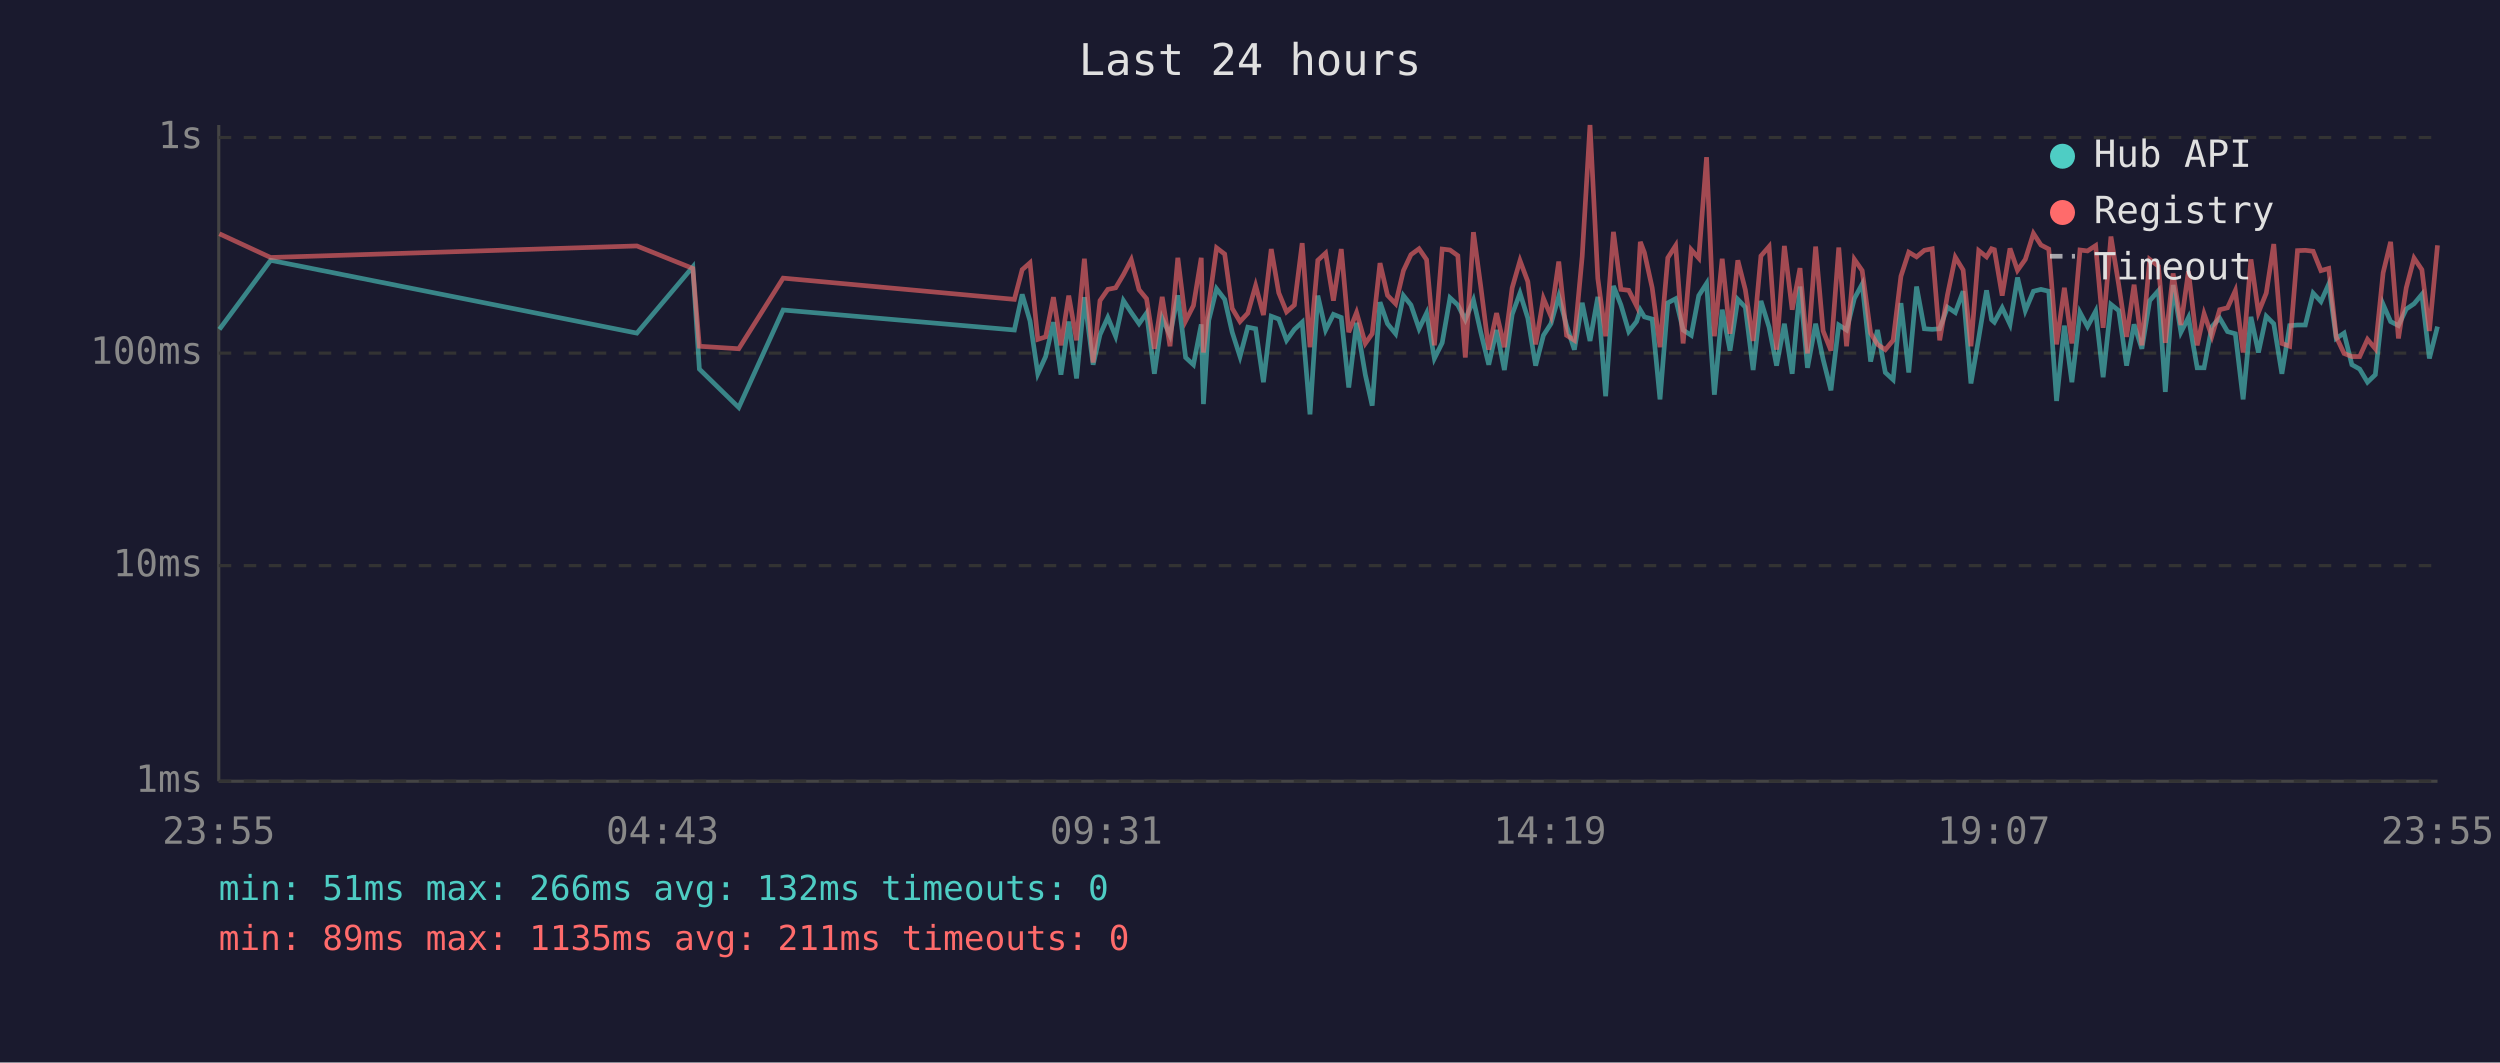
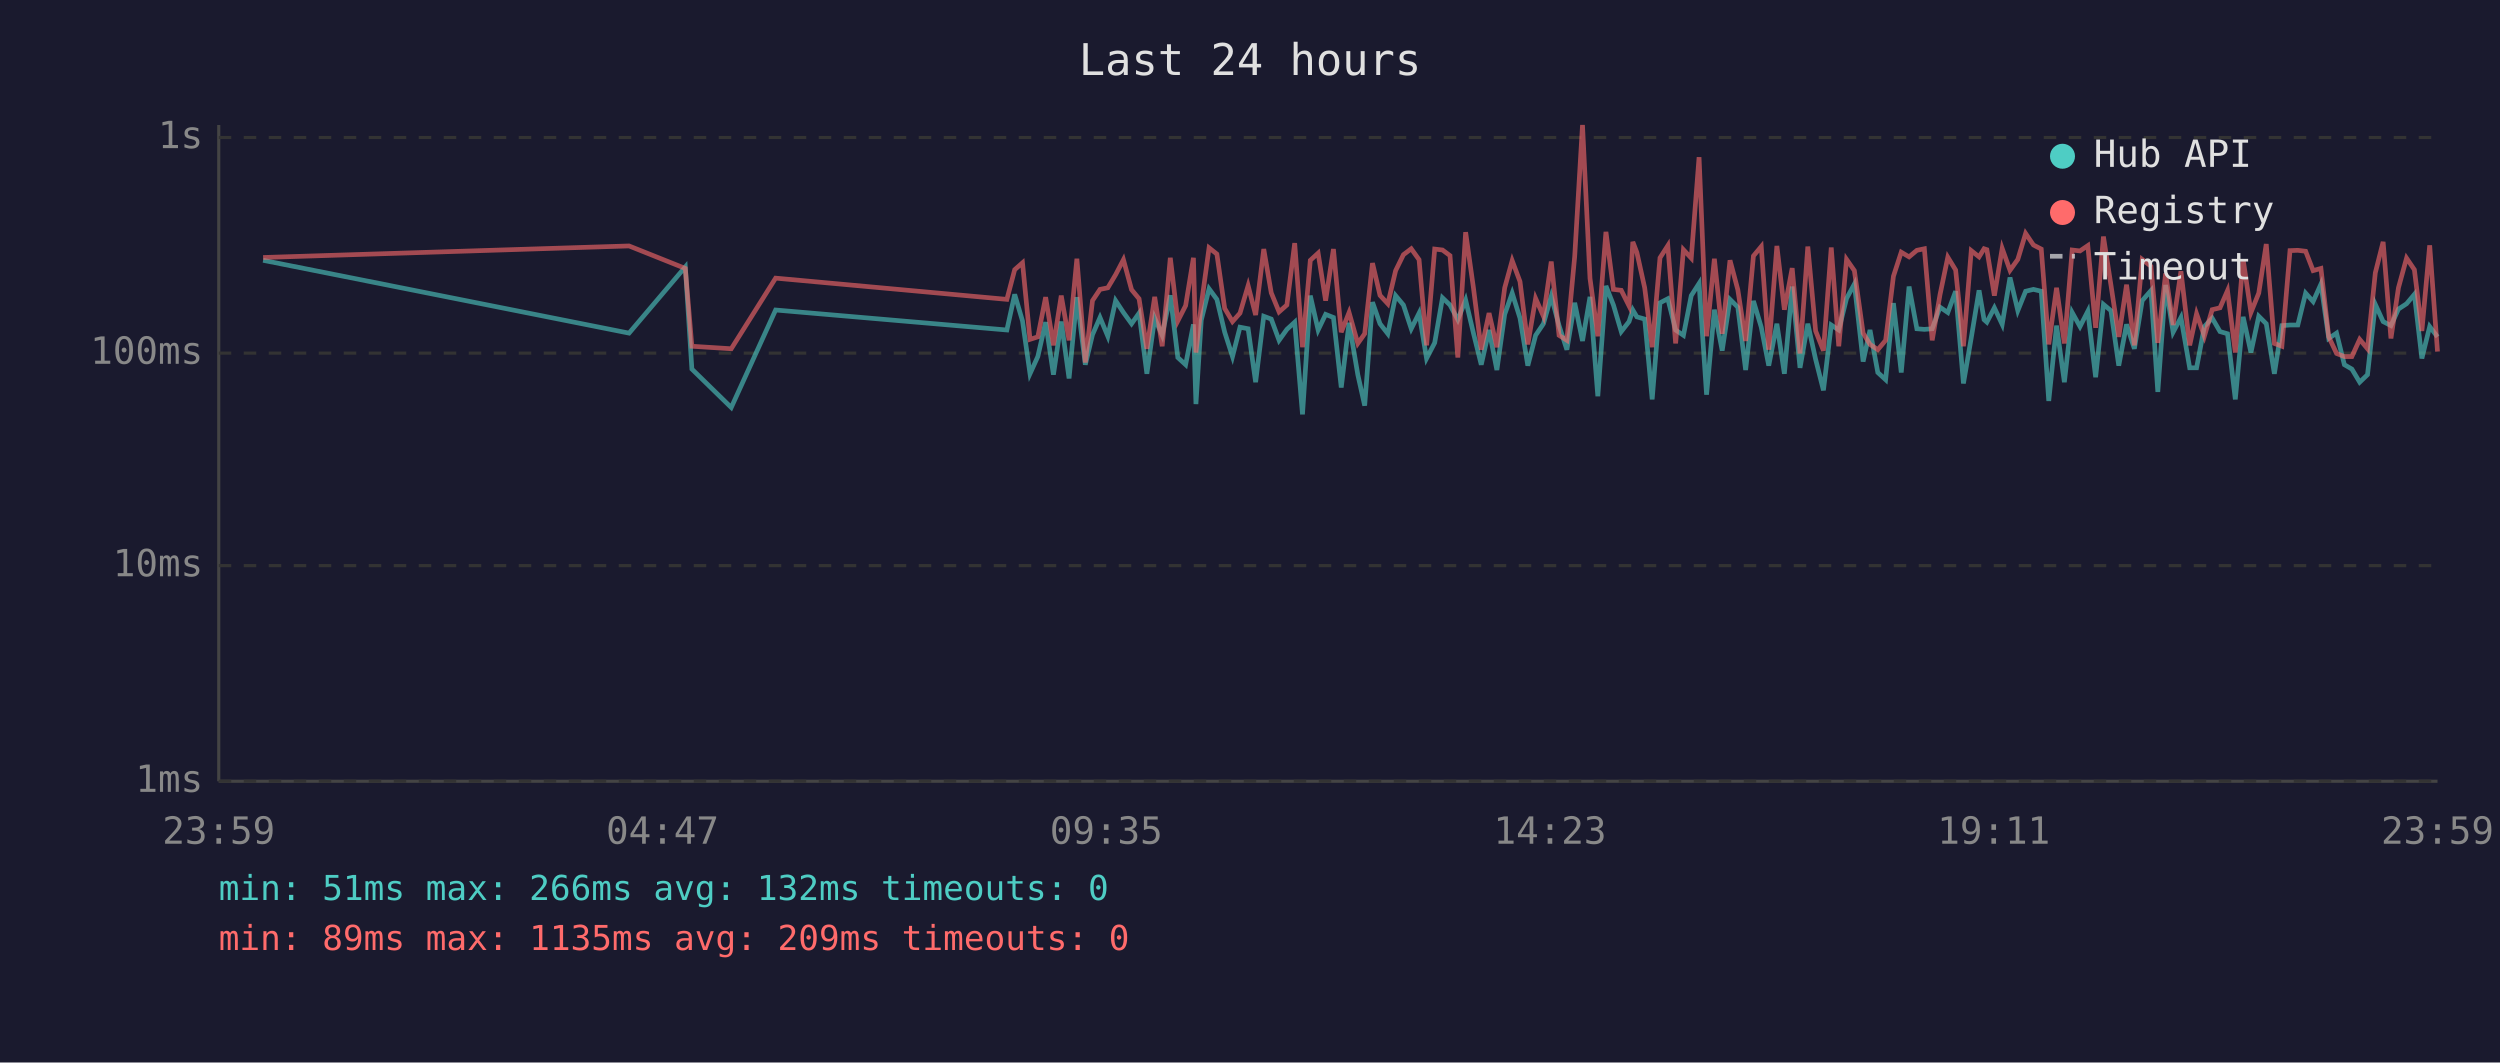
<svg xmlns="http://www.w3.org/2000/svg" viewBox="0 0 800 340" font-family="monospace" font-size="12">
  <rect width="800" height="340" fill="#1a1a2e" />
  <text x="400" y="24" fill="#e0e0e0" font-size="14" text-anchor="middle">Last 24 hours</text>
  <line x1="70" y1="40" x2="70" y2="250" stroke="#444" stroke-width="1" />
  <line x1="70" y1="250" x2="780" y2="250" stroke="#444" stroke-width="1" />
  <line x1="70" y1="250" x2="780" y2="250" stroke="#333" stroke-width="1" stroke-dasharray="4" />
  <text x="65" y="250" fill="#888" text-anchor="end" dominant-baseline="middle">1ms</text>
  <line x1="70" y1="181" x2="780" y2="181" stroke="#333" stroke-width="1" stroke-dasharray="4" />
  <text x="65" y="181" fill="#888" text-anchor="end" dominant-baseline="middle">10ms</text>
  <line x1="70" y1="113" x2="780" y2="113" stroke="#333" stroke-width="1" stroke-dasharray="4" />
  <text x="65" y="113" fill="#888" text-anchor="end" dominant-baseline="middle">100ms</text>
  <line x1="70" y1="44" x2="780" y2="44" stroke="#333" stroke-width="1" stroke-dasharray="4" />
  <text x="65" y="44" fill="#888" text-anchor="end" dominant-baseline="middle">1s</text>
-   <text x="70" y="270" fill="#888" text-anchor="middle">23:55</text>
-   <text x="212" y="270" fill="#888" text-anchor="middle">04:43</text>
-   <text x="354" y="270" fill="#888" text-anchor="middle">09:31</text>
-   <text x="496" y="270" fill="#888" text-anchor="middle">14:19</text>
-   <text x="638" y="270" fill="#888" text-anchor="middle">19:07</text>
-   <text x="780" y="270" fill="#888" text-anchor="middle">23:55</text>
-   <polyline points="70.2,105.4 86.6,83.3 203.8,106.6 221.7,85.4 223.8,118.1 236.4,130.4 250.6,99.2 324.6,105.6 327.1,94.2 329.6,102.7 332.1,119.6 334.6,114.1 337.1,103.1 339.5,119.9 342.0,102.9 344.5,121.1 347.0,95.1 349.8,116.7 352.0,107.1 354.5,101.6 357.0,107.6 359.5,96.2 362.0,100.0 364.5,103.6 366.9,100.2 369.4,119.6 371.9,101.8 374.4,107.3 376.9,94.5 379.4,114.4 381.9,116.7 384.4,103.8 385.1,129.3 386.8,102.5 389.3,92.4 391.9,95.8 394.3,106.3 396.8,114.1 399.3,104.7 401.8,105.2 404.3,122.3 406.8,101.2 409.2,102.1 411.7,108.9 414.2,105.4 416.7,103.1 419.2,132.6 421.7,94.6 424.2,105.6 426.7,100.6 429.2,101.6 431.6,124.0 434.1,103.3 436.9,119.9 439.1,129.8 441.6,96.7 444.0,103.6 446.6,106.8 449.1,94.6 451.5,97.6 454.1,105.2 456.5,100.2 459.0,114.7 461.5,109.7 464.0,95.3 466.5,97.6 468.9,102.3 471.5,96.0 473.9,106.6 476.4,116.7 478.9,105.6 481.4,118.4 483.9,100.6 486.4,93.8 488.9,101.8 491.4,117.0 493.9,107.3 496.3,103.6 498.8,94.8 501.3,104.2 503.8,111.9 506.3,96.9 508.8,109.1 511.3,95.0 513.8,126.8 516.3,91.5 518.7,97.6 521.2,106.1 523.7,102.9 524.9,99.2 526.2,101.4 528.7,102.1 531.2,127.8 533.7,96.9 536.2,95.6 538.6,105.6 541.2,107.3 543.6,94.6 546.1,90.7 548.6,126.3 551.1,99.1 553.6,112.2 556.1,95.8 558.5,98.3 561.0,118.4 563.5,96.3 566.1,104.7 568.5,117.0 571.0,103.6 573.5,119.6 576.0,91.7 578.4,117.7 581.0,103.6 583.4,115.0 585.9,124.9 588.4,104.0 590.9,105.6 593.4,95.5 595.9,90.9 598.6,115.7 600.8,105.6 603.3,119.2 605.8,121.5 608.3,97.0 610.8,119.2 613.3,91.7 615.8,105.2 618.3,105.4 620.7,105.2 623.2,98.3 625.7,100.0 628.2,93.2 630.7,122.7 633.2,108.1 635.7,92.9 637.3,102.3 638.2,103.1 640.7,98.5 643.2,103.8 645.6,88.8 648.1,99.4 650.7,93.2 653.1,92.6 655.6,93.2 658.1,128.3 660.6,104.2 663.0,122.3 665.6,100.0 668.0,104.5 670.6,99.6 673.0,120.7 675.5,97.4 678.0,99.4 680.5,117.0 682.9,103.8 685.4,111.6 687.9,96.2 690.7,93.0 692.9,125.4 695.4,91.2 697.9,106.3 700.3,101.6 703.1,117.7 705.3,117.7 707.8,104.5 710.3,101.8 712.8,106.1 715.3,106.8 717.8,127.8 720.3,101.4 722.7,112.8 725.2,101.2 727.6,103.6 730.2,119.6 732.7,104.2 735.2,104.0 737.7,104.0 740.2,93.8 742.7,96.5 745.2,90.9 747.6,108.3 750.1,106.6 752.6,116.7 755.1,118.1 757.6,122.3 760.1,119.9 762.6,97.4 765.0,102.9 767.5,104.2 770.0,98.9 772.5,97.2 775.0,94.2 777.4,114.7 780.0,104.5" fill="none" stroke="#4ecdc4" stroke-width="1.5" opacity="0.6" />
-   <polyline points="70.2,74.8 86.6,82.4 203.8,78.7 221.7,85.9 223.8,110.8 236.4,111.6 250.6,89.0 324.6,95.8 327.1,86.3 329.6,84.1 332.1,108.6 334.6,107.8 337.1,95.1 339.5,110.5 342.0,94.6 344.5,108.9 347.0,82.8 349.8,116.0 352.0,96.2 354.5,92.6 357.0,92.1 359.5,87.9 362.0,83.1 364.5,92.7 366.9,95.6 369.4,111.6 371.9,95.0 374.4,110.8 376.9,82.5 379.4,102.7 381.9,97.8 384.4,82.5 385.1,112.8 386.8,97.6 389.3,79.3 391.9,81.3 394.3,98.7 396.8,102.9 399.3,100.2 401.8,91.4 404.3,100.8 406.8,79.7 409.2,93.7 411.7,99.8 414.2,97.6 416.7,77.8 419.2,111.1 421.7,83.3 424.2,81.0 426.7,96.2 429.2,79.7 431.6,106.3 434.1,100.0 436.9,109.9 439.1,106.8 441.6,84.2 444.0,94.5 446.6,97.2 449.1,86.6 451.5,81.5 454.1,79.6 456.5,83.1 459.0,110.5 461.5,79.7 464.0,80.0 466.5,81.8 468.9,114.4 471.5,74.3 473.9,92.1 476.4,111.9 478.9,100.2 481.4,111.1 483.9,92.1 486.4,83.4 488.9,90.1 491.4,110.2 493.9,95.5 496.3,101.2 498.8,83.7 501.3,107.3 503.8,108.9 506.3,82.1 508.8,40.0 511.3,89.1 513.8,107.6 516.3,74.2 518.7,92.6 521.2,92.9 523.7,97.9 524.9,77.4 526.2,80.8 528.7,92.1 531.2,111.1 533.7,82.5 536.2,78.6 538.6,109.9 541.2,79.9 543.6,82.6 546.1,50.3 548.6,107.6 551.1,82.8 553.6,106.8 556.1,83.3 558.5,92.7 561.0,109.1 563.5,81.9 566.1,78.9 568.5,111.9 571.0,78.7 573.5,99.1 576.0,85.8 578.4,113.1 581.0,78.9 583.4,105.9 585.9,112.2 588.4,79.2 590.9,110.8 593.4,83.0 595.9,86.6 598.6,106.6 600.8,110.2 603.3,111.9 605.8,108.9 608.3,88.4 610.8,80.7 613.3,82.2 615.8,80.1 618.3,79.6 620.7,108.9 623.2,94.3 625.7,82.3 628.2,86.4 630.7,110.8 633.2,80.2 635.7,82.2 637.3,79.6 638.2,79.9 640.7,94.6 643.2,79.5 645.6,86.5 648.1,83.0 650.7,74.7 653.1,78.4 655.6,79.7 658.1,110.2 660.6,92.1 663.0,109.9 665.6,80.0 668.0,80.3 670.6,78.6 673.0,104.9 675.5,75.7 678.0,91.2 680.5,107.8 682.9,91.1 685.4,110.5 687.9,83.0 690.7,85.2 692.9,109.7 695.4,87.5 697.9,104.0 700.3,86.8 703.1,110.5 705.3,100.4 707.8,107.6 710.3,99.1 712.8,98.5 715.3,93.0 717.8,112.8 720.3,83.0 722.7,100.0 725.2,93.8 727.6,78.1 730.2,109.9 732.7,110.8 735.2,80.2 737.7,80.1 740.2,80.4 742.7,86.6 745.2,85.9 747.6,107.8 750.1,113.1 752.6,114.1 755.1,114.1 757.6,108.6 760.1,111.6 762.6,87.3 765.0,77.4 767.5,108.3 770.0,92.1 772.5,82.6 775.0,86.3 777.4,105.9 780.0,78.5" fill="none" stroke="#ff6b6b" stroke-width="1.5" opacity="0.6" />
+   <text x="70" y="270" fill="#888" text-anchor="middle">23:59</text>
+   <text x="212" y="270" fill="#888" text-anchor="middle">04:47</text>
+   <text x="354" y="270" fill="#888" text-anchor="middle">09:35</text>
+   <text x="496" y="270" fill="#888" text-anchor="middle">14:23</text>
+   <text x="638" y="270" fill="#888" text-anchor="middle">19:11</text>
+   <text x="780" y="270" fill="#888" text-anchor="middle">23:59</text>
+   <polyline points="84.2,83.3 201.3,106.6 219.3,85.4 221.4,118.1 234.0,130.4 248.2,99.2 322.2,105.6 324.7,94.2 327.2,102.7 329.6,119.6 332.1,114.1 334.6,103.1 337.1,119.9 339.6,102.9 342.1,121.1 344.6,95.1 347.3,116.7 349.6,107.1 352.0,101.6 354.5,107.6 357.0,96.2 359.5,100.0 362.1,103.6 364.5,100.2 367.0,119.6 369.5,101.8 371.9,107.3 374.5,94.5 376.9,114.4 379.4,116.7 381.9,103.8 382.7,129.3 384.4,102.5 386.9,92.4 389.4,95.8 391.9,106.3 394.4,114.1 396.8,104.7 399.4,105.2 401.8,122.3 404.4,101.2 406.8,102.1 409.3,108.9 411.8,105.4 414.3,103.1 416.8,132.6 419.3,94.6 421.8,105.6 424.2,100.6 426.7,101.6 429.2,124.0 431.7,103.3 434.5,119.9 436.7,129.8 439.2,96.7 441.6,103.6 444.1,106.8 446.6,94.6 449.1,97.6 451.6,105.2 454.1,100.2 456.5,114.7 459.1,109.7 461.6,95.3 464.0,97.6 466.5,102.3 469.0,96.0 471.5,106.6 474.0,116.7 476.5,105.6 479.0,118.4 481.5,100.6 483.9,93.8 486.4,101.8 488.9,117.0 491.4,107.3 493.9,103.6 496.4,94.8 498.9,104.2 501.4,111.9 503.9,96.9 506.4,109.1 508.8,95.0 511.3,126.8 513.9,91.5 516.3,97.6 518.8,106.1 521.3,102.9 522.5,99.2 523.8,101.4 526.3,102.1 528.7,127.8 531.2,96.9 533.7,95.6 536.2,105.6 538.7,107.3 541.2,94.6 543.7,90.7 546.1,126.3 548.6,99.1 551.1,112.2 553.6,95.8 556.1,98.3 558.6,118.4 561.1,96.3 563.6,104.7 566.0,117.0 568.6,103.6 571.0,119.6 573.5,91.7 576.0,117.7 578.5,103.6 581.0,115.0 583.5,124.9 586.0,104.0 588.4,105.6 590.9,95.5 593.4,90.9 596.2,115.7 598.4,105.6 600.9,119.2 603.4,121.5 605.9,97.0 608.4,119.2 610.9,91.7 613.4,105.2 615.8,105.4 618.3,105.2 620.8,98.3 623.3,100.0 625.8,93.2 628.3,122.7 630.8,108.1 633.3,92.9 634.9,102.3 635.8,103.1 638.2,98.5 640.7,103.8 643.2,88.8 645.7,99.4 648.2,93.2 650.7,92.6 653.2,93.2 655.6,128.3 658.1,104.2 660.6,122.3 663.1,100.0 665.6,104.5 668.1,99.6 670.6,120.7 673.1,97.4 675.5,99.4 678.0,117.0 680.5,103.8 683.0,111.6 685.5,96.2 688.3,93.0 690.5,125.4 693.0,91.2 695.4,106.3 697.9,101.6 700.7,117.7 702.9,117.7 705.4,104.5 707.9,101.8 710.4,106.1 712.8,106.8 715.3,127.8 717.8,101.4 720.3,112.8 722.8,101.2 725.2,103.6 727.8,119.6 730.2,104.2 732.8,104.0 735.3,104.0 737.8,93.8 740.2,96.5 742.7,90.9 745.2,108.3 747.7,106.6 750.2,116.7 752.6,118.1 755.1,122.3 757.6,119.9 760.1,97.4 762.6,102.9 765.1,104.2 767.5,98.9 770.1,97.2 772.6,94.2 775.0,114.7 777.5,104.5 780.0,107.8" fill="none" stroke="#4ecdc4" stroke-width="1.5" opacity="0.6" />
+   <polyline points="84.2,82.4 201.3,78.7 219.3,85.9 221.4,110.8 234.0,111.6 248.2,89.0 322.2,95.8 324.7,86.3 327.2,84.1 329.6,108.6 332.1,107.8 334.6,95.1 337.1,110.5 339.6,94.6 342.1,108.9 344.6,82.8 347.3,116.0 349.6,96.2 352.0,92.6 354.5,92.1 357.0,87.9 359.5,83.1 362.1,92.7 364.5,95.6 367.0,111.6 369.5,95.0 371.9,110.8 374.5,82.5 376.9,102.7 379.4,97.8 381.9,82.5 382.7,112.8 384.4,97.6 386.9,79.3 389.4,81.3 391.9,98.7 394.4,102.9 396.8,100.2 399.4,91.4 401.8,100.8 404.4,79.7 406.8,93.7 409.3,99.8 411.8,97.6 414.3,77.8 416.8,111.1 419.3,83.3 421.8,81.0 424.2,96.2 426.7,79.7 429.2,106.3 431.7,100.0 434.5,109.9 436.7,106.8 439.2,84.2 441.6,94.5 444.1,97.2 446.6,86.6 449.1,81.5 451.6,79.6 454.1,83.1 456.5,110.5 459.1,79.7 461.6,80.0 464.0,81.8 466.5,114.4 469.0,74.3 471.5,92.1 474.0,111.9 476.5,100.2 479.0,111.1 481.5,92.1 483.9,83.4 486.4,90.1 488.9,110.2 491.4,95.5 493.9,101.2 496.4,83.7 498.9,107.3 501.4,108.9 503.9,82.1 506.4,40.0 508.8,89.1 511.3,107.6 513.9,74.2 516.3,92.6 518.8,92.9 521.3,97.9 522.5,77.4 523.8,80.8 526.3,92.1 528.7,111.1 531.2,82.5 533.7,78.6 536.2,109.9 538.7,79.9 541.2,82.6 543.7,50.3 546.1,107.6 548.6,82.8 551.1,106.8 553.6,83.3 556.1,92.7 558.6,109.1 561.1,81.9 563.6,78.9 566.0,111.9 568.6,78.7 571.0,99.1 573.5,85.8 576.0,113.1 578.5,78.9 581.0,105.9 583.5,112.2 586.0,79.2 588.4,110.8 590.9,83.0 593.4,86.6 596.2,106.6 598.4,110.2 600.9,111.9 603.4,108.9 605.9,88.4 608.4,80.7 610.9,82.2 613.4,80.1 615.8,79.6 618.3,108.9 620.8,94.3 623.3,82.3 625.8,86.4 628.3,110.8 630.8,80.2 633.3,82.2 634.9,79.6 635.8,79.9 638.2,94.6 640.7,79.5 643.2,86.5 645.7,83.0 648.2,74.7 650.7,78.4 653.2,79.7 655.6,110.2 658.1,92.1 660.6,109.9 663.1,80.0 665.6,80.3 668.1,78.6 670.6,104.9 673.1,75.7 675.5,91.2 678.0,107.8 680.5,91.1 683.0,110.5 685.5,83.0 688.3,85.2 690.5,109.7 693.0,87.5 695.4,104.0 697.9,86.8 700.7,110.5 702.9,100.4 705.4,107.6 707.9,99.1 710.4,98.5 712.8,93.0 715.3,112.8 717.8,83.0 720.3,100.0 722.8,93.8 725.2,78.1 727.8,109.9 730.2,110.8 732.8,80.2 735.3,80.1 737.8,80.4 740.2,86.6 742.7,85.9 745.2,107.8 747.7,113.1 750.2,114.1 752.6,114.1 755.1,108.6 757.6,111.6 760.1,87.3 762.6,77.4 765.1,108.3 767.5,92.1 770.1,82.6 772.6,86.3 775.0,105.9 777.5,78.5 780.0,112.5" fill="none" stroke="#ff6b6b" stroke-width="1.5" opacity="0.6" />
  <circle cx="660" cy="50" r="4" fill="#4ecdc4" />
  <text x="670" y="50" fill="#e0e0e0" dominant-baseline="middle">Hub API</text>
  <circle cx="660" cy="68" r="4" fill="#ff6b6b" />
  <text x="670" y="68" fill="#e0e0e0" dominant-baseline="middle">Registry</text>
  <line x1="656" y1="82" x2="664" y2="82" stroke="#e0e0e0" stroke-width="1.5" stroke-dasharray="4,3" opacity="0.7" />
  <text x="670" y="86" fill="#e0e0e0" dominant-baseline="middle">Timeout</text>
  <text x="70" y="288" fill="#4ecdc4" font-size="11">min: 51ms  max: 266ms  avg: 132ms  timeouts: 0</text>
-   <text x="70" y="304" fill="#ff6b6b" font-size="11">min: 89ms  max: 1135ms  avg: 211ms  timeouts: 0</text>
+   <text x="70" y="304" fill="#ff6b6b" font-size="11">min: 89ms  max: 1135ms  avg: 209ms  timeouts: 0</text>
</svg>
